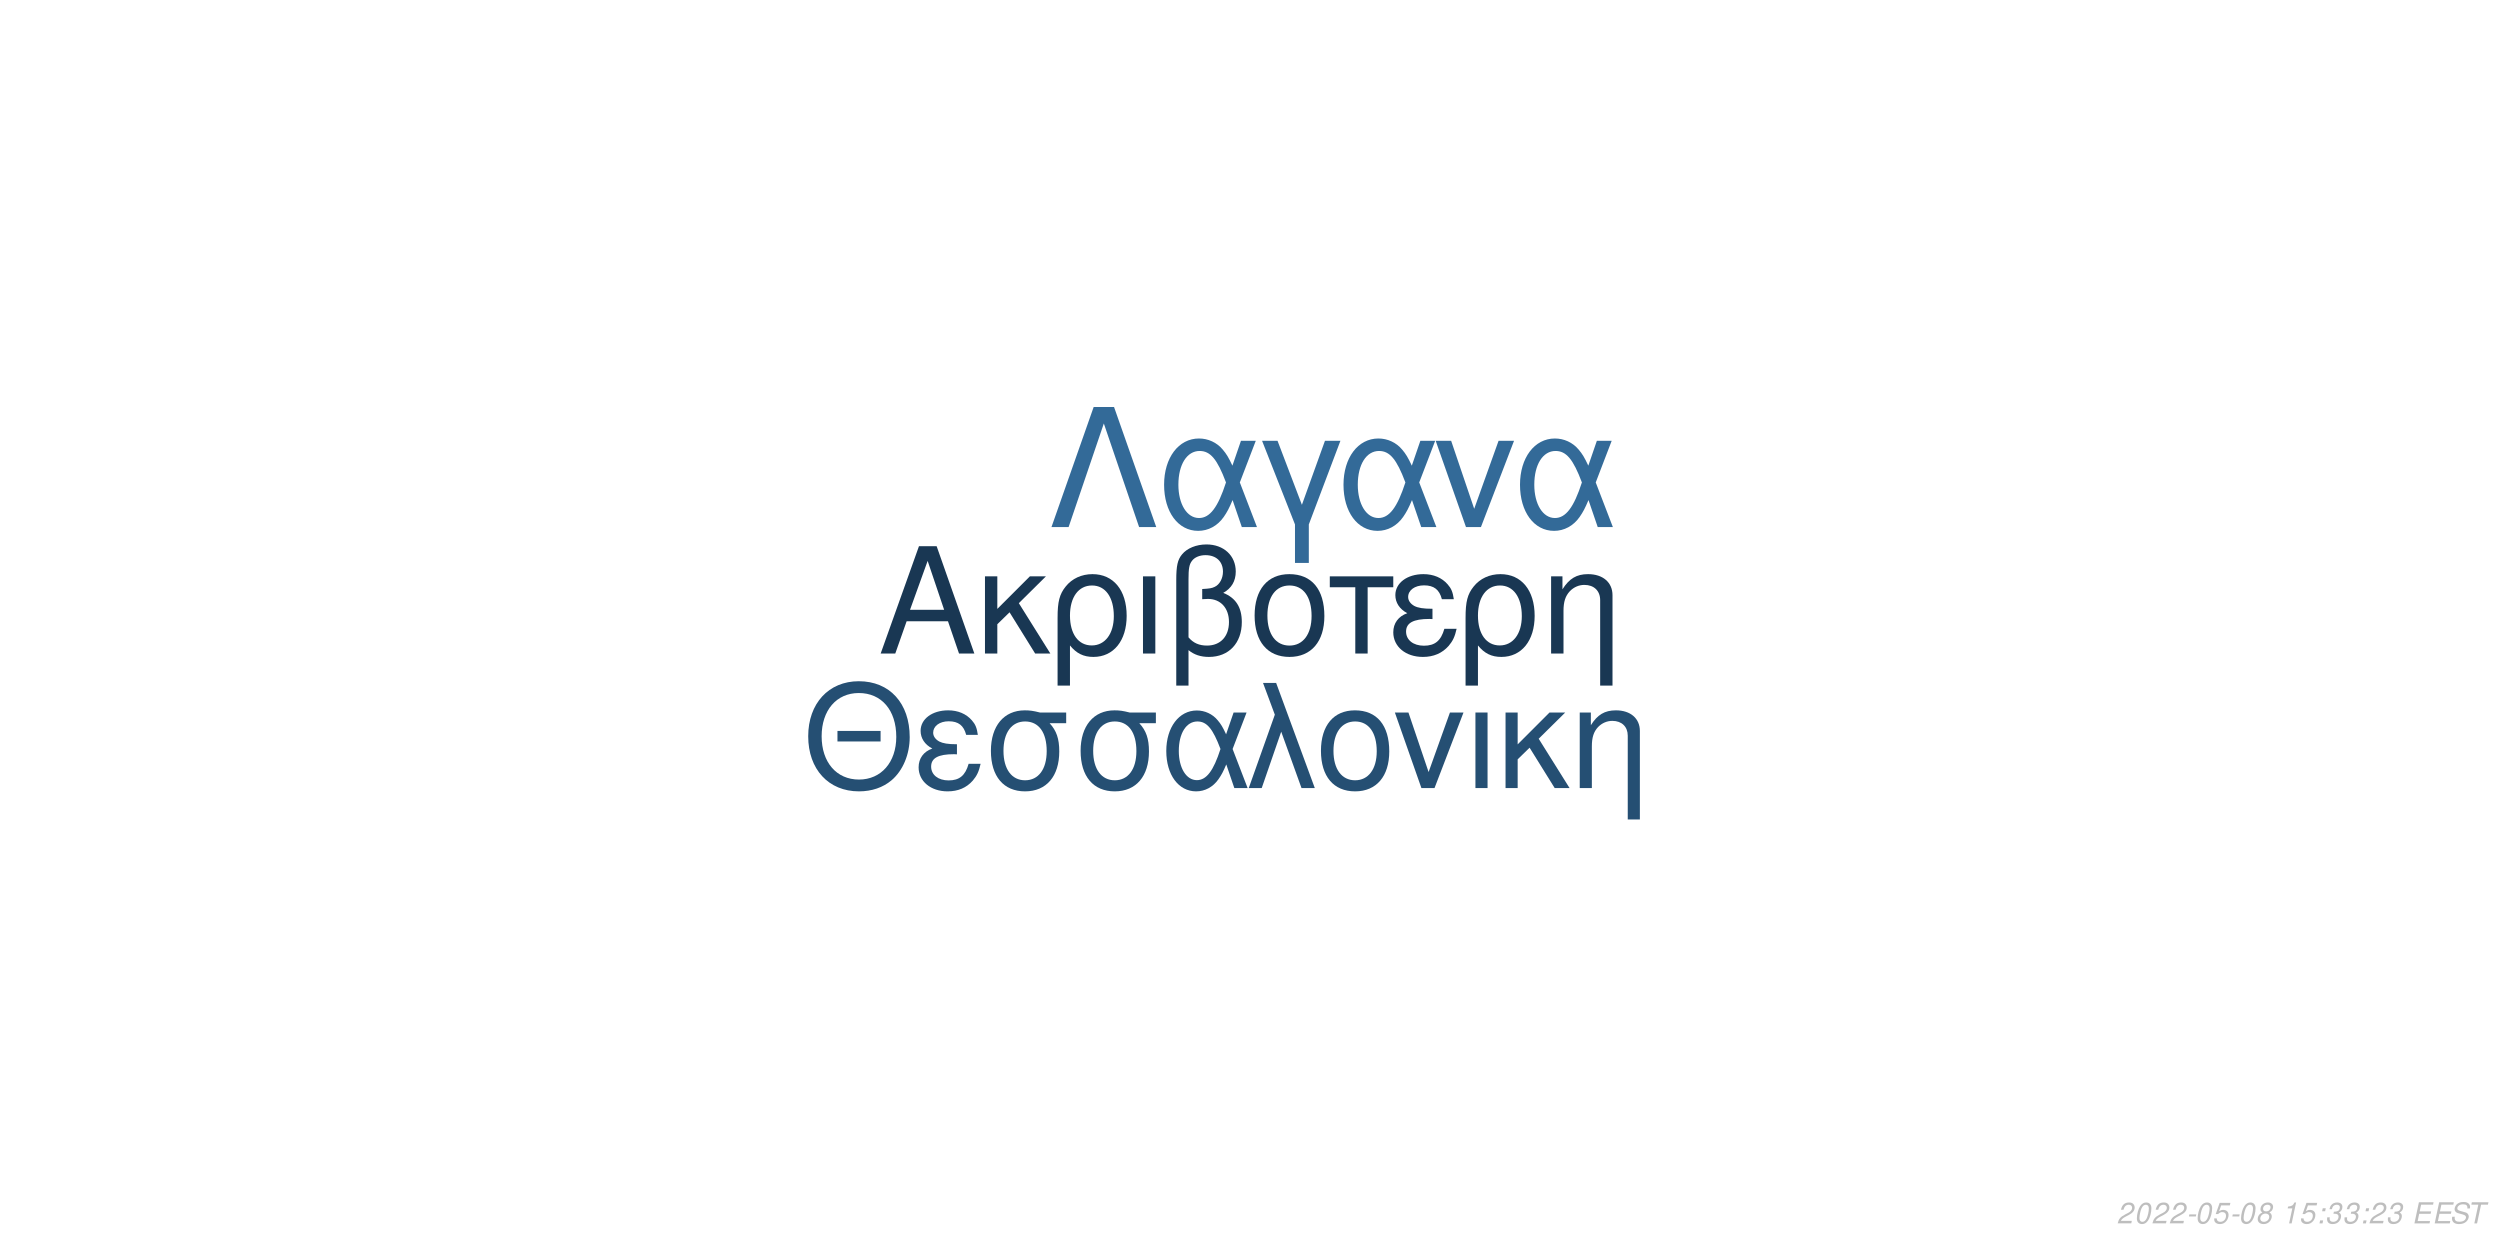
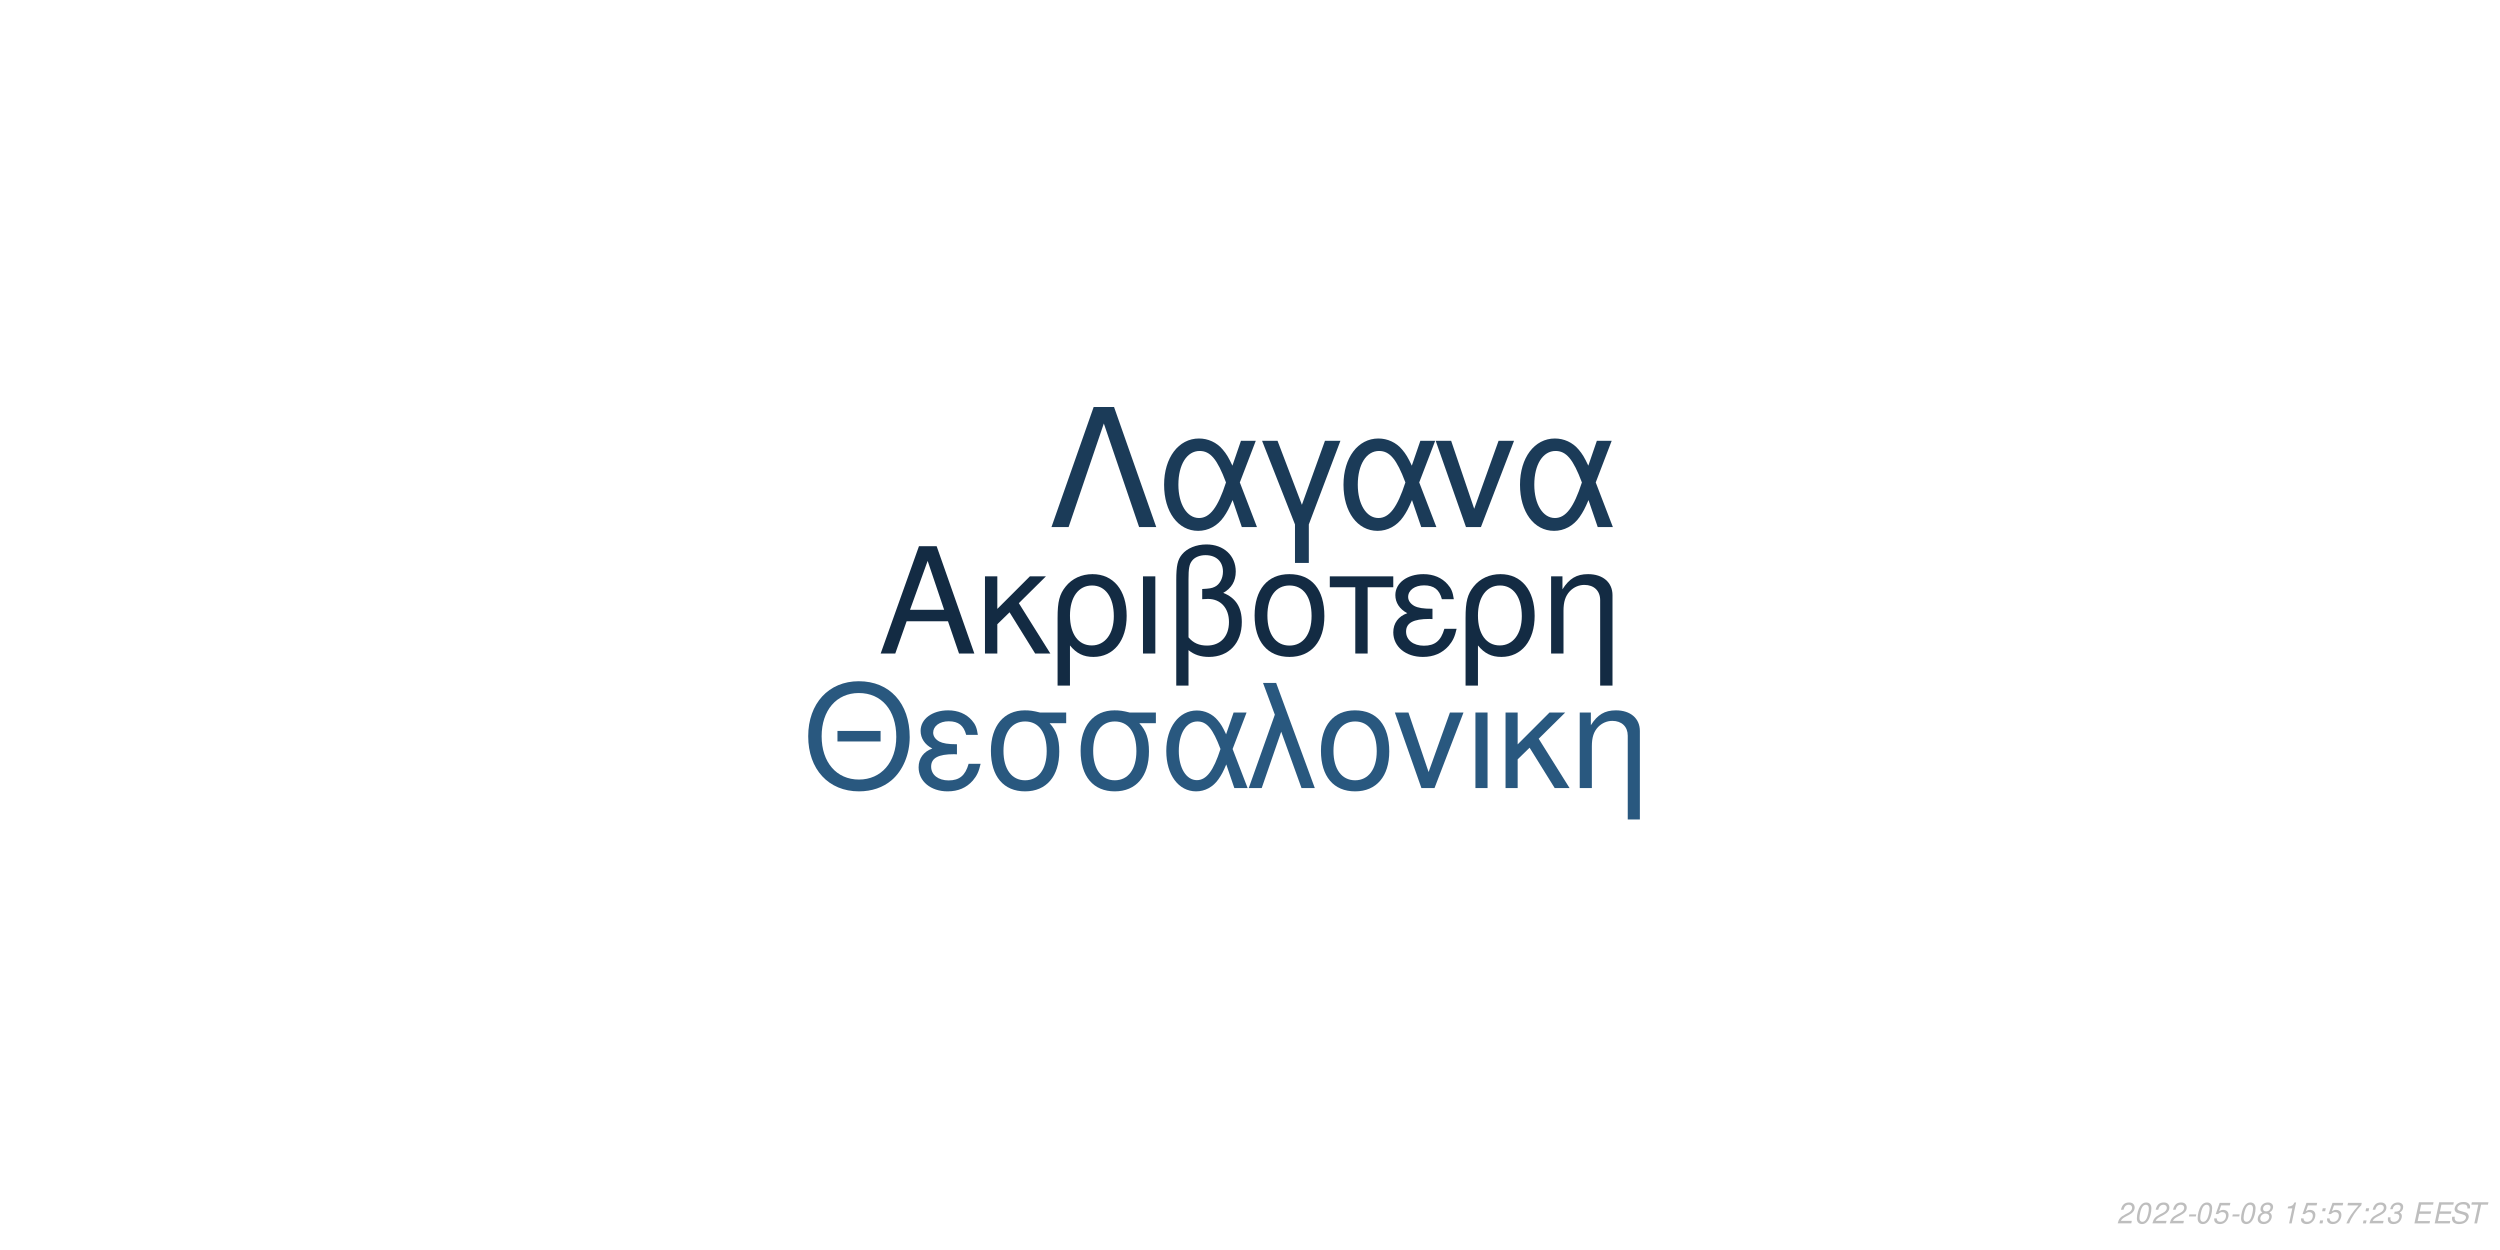
<svg xmlns="http://www.w3.org/2000/svg" xmlns:xlink="http://www.w3.org/1999/xlink" width="864pt" height="432pt" viewBox="0 0 864 432" version="1.1">
  <defs>
    <g>
      <symbol overflow="visible" id="glyph0-0">
        <path style="stroke:none;" d="" />
      </symbol>
      <symbol overflow="visible" id="glyph0-1">
        <path style="stroke:none;" d="M 24.125 -11.141 L 27.938 0 L 33.234 0 L 20.203 -37.094 L 14.094 -37.094 L 0.859 0 L 5.906 0 L 9.828 -11.141 Z M 22.797 -15.109 L 11 -15.109 L 17.094 -32.016 Z M 22.797 -15.109 " />
      </symbol>
      <symbol overflow="visible" id="glyph0-2">
        <path style="stroke:none;" d="M 7.172 -15.422 L 7.172 -26.672 L 2.906 -26.672 L 2.906 0 L 7.172 0 L 7.172 -10.125 L 11.406 -14.25 L 20.25 0 L 25.5 0 L 14.609 -17.406 L 23.969 -26.672 L 18.422 -26.672 Z M 7.172 -15.422 " />
      </symbol>
      <symbol overflow="visible" id="glyph0-3">
        <path style="stroke:none;" d="M 3 11.094 L 7.281 11.094 L 7.281 -2.797 C 9.516 -0.047 11.953 1.172 15.375 1.172 C 22.344 1.172 26.875 -4.422 26.875 -13.031 C 26.875 -21.891 22.297 -27.438 15.062 -27.438 C 11.297 -27.438 7.984 -25.906 5.797 -23.156 C 3.672 -20.516 3 -17.969 3 -12.359 Z M 14.906 -23.516 C 19.547 -23.516 22.438 -19.438 22.438 -12.922 C 22.438 -6.812 19.391 -2.797 14.812 -2.797 C 10.172 -2.797 7.281 -6.766 7.281 -13.125 C 7.281 -19.484 10.234 -23.516 14.906 -23.516 Z M 14.906 -23.516 " />
      </symbol>
      <symbol overflow="visible" id="glyph0-4">
        <path style="stroke:none;" d="M 3.516 0 L 7.781 0 L 7.781 -26.672 L 3.516 -26.672 Z M 3.516 0 " />
      </symbol>
      <symbol overflow="visible" id="glyph0-5">
        <path style="stroke:none;" d="M 4.016 11.094 L 8.25 11.094 L 8.25 -1.172 C 10.172 0.406 12.422 1.172 15.312 1.172 C 22.188 1.172 26.672 -3.609 26.672 -10.891 C 26.672 -15.984 24.578 -19.234 20.25 -20.969 C 23.109 -22.547 24.578 -25.031 24.578 -28.344 C 24.578 -33.844 20.406 -37.703 14.453 -37.703 C 10.938 -37.703 7.734 -36.391 6 -34.25 C 4.484 -32.422 4.016 -30.328 4.016 -25.391 Z M 8.25 -25.656 C 8.25 -29.359 8.5 -30.844 9.469 -32.062 C 10.375 -33.281 12.156 -34 14.094 -34 C 17.812 -34 20.156 -31.812 20.156 -28.297 C 20.156 -25.953 18.984 -23.812 17.297 -23.047 C 16.281 -22.547 15.469 -22.438 12.984 -22.297 L 12.984 -18.781 C 13.734 -18.828 14.344 -18.875 14.969 -18.875 C 19.344 -18.875 22.234 -15.719 22.234 -10.891 C 22.234 -5.906 19.281 -2.75 14.656 -2.75 C 11.953 -2.75 9.922 -3.609 8.25 -5.594 Z M 8.25 -25.656 " />
      </symbol>
      <symbol overflow="visible" id="glyph0-6">
        <path style="stroke:none;" d="M 14.094 -27.438 C 6.562 -27.438 2.094 -22.094 2.094 -13.125 C 2.094 -4.125 6.562 1.172 14.141 1.172 C 21.672 1.172 26.203 -4.172 26.203 -12.922 C 26.203 -22.188 21.828 -27.438 14.094 -27.438 Z M 14.141 -23.516 C 18.938 -23.516 21.781 -19.594 21.781 -12.984 C 21.781 -6.672 18.828 -2.75 14.141 -2.75 C 9.422 -2.75 6.516 -6.672 6.516 -13.125 C 6.516 -19.594 9.422 -23.516 14.141 -23.516 Z M 14.141 -23.516 " />
      </symbol>
      <symbol overflow="visible" id="glyph0-7">
        <path style="stroke:none;" d="M 7.891 0 L 12.156 0 L 12.156 -22.906 L 21.016 -22.906 L 21.016 -26.672 L -0.922 -26.672 L -0.922 -22.906 L 7.891 -22.906 Z M 7.891 0 " />
      </symbol>
      <symbol overflow="visible" id="glyph0-8">
        <path style="stroke:none;" d="M 14.562 -15.469 C 11.344 -15.469 9.562 -15.781 8.297 -16.438 C 6.922 -17.203 6.156 -18.328 6.156 -19.547 C 6.156 -21.891 8.453 -23.562 11.656 -23.562 C 15.062 -23.562 16.953 -22.094 17.812 -18.781 L 21.938 -18.781 C 21.578 -21.266 21.062 -22.5 19.797 -23.922 C 17.812 -26.203 14.906 -27.438 11.453 -27.438 C 5.797 -27.438 1.734 -24.375 1.734 -20.203 C 1.734 -17.609 3.156 -15.375 5.859 -13.938 C 2.797 -12.875 1.016 -10.484 1.016 -7.328 C 1.016 -2.391 5.297 1.172 11.25 1.172 C 14.969 1.172 17.906 -0.109 20.156 -2.641 C 21.578 -4.328 22.297 -5.797 22.906 -8.547 L 18.672 -8.547 C 17.5 -4.422 15.422 -2.703 11.609 -2.703 C 7.938 -2.703 5.438 -4.688 5.438 -7.578 C 5.438 -10.578 7.938 -11.953 13.484 -11.953 C 13.641 -11.953 14.094 -11.953 14.562 -11.906 Z M 14.562 -15.469 " />
      </symbol>
      <symbol overflow="visible" id="glyph0-9">
        <path style="stroke:none;" d="M 3.562 -26.672 L 3.562 0 L 7.844 0 L 7.844 -14.703 C 7.844 -17.906 8.5 -19.891 10.031 -21.531 C 11.406 -22.953 13.188 -23.719 15.062 -23.719 C 18.375 -23.719 20.516 -21.672 20.516 -18.469 L 20.516 11.094 L 24.781 11.094 L 24.781 -20.156 C 24.781 -24.578 21.469 -27.438 16.328 -27.438 C 12.359 -27.438 9.828 -25.906 7.484 -22.188 L 7.484 -26.672 Z M 3.562 -26.672 " />
      </symbol>
      <symbol overflow="visible" id="glyph1-0">
        <path style="stroke:none;" d="" />
      </symbol>
      <symbol overflow="visible" id="glyph1-1">
        <path style="stroke:none;" d="M 26.859 -19.734 L 11.953 -19.734 L 11.953 -16.094 L 26.859 -16.094 Z M 19.328 -36.922 C 8.922 -36.922 1.844 -29.25 1.844 -17.891 C 1.844 -6.484 8.875 1.141 19.391 1.141 C 23.812 1.141 27.703 -0.203 30.641 -2.688 C 34.578 -6.031 36.922 -11.656 36.922 -17.594 C 36.922 -29.297 30 -36.922 19.328 -36.922 Z M 19.328 -32.844 C 27.203 -32.844 32.281 -26.906 32.281 -17.688 C 32.281 -8.922 27.062 -2.938 19.391 -2.938 C 11.609 -2.938 6.484 -8.922 6.484 -17.891 C 6.484 -26.859 11.609 -32.844 19.328 -32.844 Z M 19.328 -32.844 " />
      </symbol>
      <symbol overflow="visible" id="glyph1-2">
        <path style="stroke:none;" d="M 14.25 -15.141 C 11.109 -15.141 9.375 -15.453 8.125 -16.094 C 6.781 -16.844 6.031 -17.938 6.031 -19.141 C 6.031 -21.422 8.266 -23.078 11.406 -23.078 C 14.75 -23.078 16.594 -21.625 17.438 -18.391 L 21.469 -18.391 C 21.125 -20.828 20.625 -22.031 19.391 -23.422 C 17.438 -25.656 14.594 -26.859 11.219 -26.859 C 5.688 -26.859 1.688 -23.875 1.688 -19.781 C 1.688 -17.234 3.094 -15.047 5.734 -13.656 C 2.734 -12.609 1 -10.266 1 -7.172 C 1 -2.344 5.188 1.141 11.016 1.141 C 14.656 1.141 17.547 -0.094 19.734 -2.594 C 21.125 -4.234 21.828 -5.688 22.422 -8.375 L 18.281 -8.375 C 17.141 -4.328 15.094 -2.641 11.359 -2.641 C 7.766 -2.641 5.328 -4.578 5.328 -7.422 C 5.328 -10.359 7.766 -11.703 13.203 -11.703 C 13.359 -11.703 13.797 -11.703 14.25 -11.656 Z M 14.25 -15.141 " />
      </symbol>
      <symbol overflow="visible" id="glyph1-3">
        <path style="stroke:none;" d="M 29 -26.109 L 19.938 -26.109 C 17.594 -26.703 16.438 -26.859 14.703 -26.859 C 7.469 -26.859 2.984 -21.469 2.984 -12.859 C 2.984 -4.031 7.375 1.141 14.797 1.141 C 22.172 1.141 26.609 -4.078 26.609 -12.656 C 26.609 -17.047 25.656 -19.828 23.266 -22.422 L 29 -22.422 Z M 14.797 -23.016 C 19.531 -23.016 22.266 -19.234 22.266 -12.75 C 22.266 -6.531 19.438 -2.688 14.797 -2.688 C 10.172 -2.688 7.328 -6.531 7.328 -12.859 C 7.328 -19.188 10.172 -23.016 14.797 -23.016 Z M 14.797 -23.016 " />
      </symbol>
      <symbol overflow="visible" id="glyph1-4">
        <path style="stroke:none;" d="M 29.344 -26.109 L 24.859 -26.109 L 22.266 -18.578 C 21.125 -21.031 20.484 -22.125 19.328 -23.469 C 17.547 -25.609 14.906 -26.812 12.156 -26.812 C 5.984 -26.812 1.594 -20.984 1.594 -12.812 C 1.594 -4.578 5.828 1.141 11.906 1.141 C 14.953 1.141 17.734 -0.344 19.625 -3.047 C 20.672 -4.531 21.281 -5.688 22.328 -8.172 L 25.109 0 L 29.703 0 L 24.516 -13.5 Z M 20.328 -13.5 C 17.891 -5.922 15.453 -2.734 12.156 -2.734 C 8.516 -2.734 5.922 -6.922 5.922 -12.812 C 5.922 -18.938 8.516 -23.016 12.359 -23.016 C 15.594 -23.016 17.688 -20.531 20.328 -13.5 Z M 20.328 -13.5 " />
      </symbol>
      <symbol overflow="visible" id="glyph1-5">
        <path style="stroke:none;" d="M 1.094 0 L 5.578 0 L 12.312 -19.484 L 19.328 0 L 23.922 0 L 10.562 -36.328 L 6.031 -36.328 L 10.109 -25.359 Z M 1.094 0 " />
      </symbol>
      <symbol overflow="visible" id="glyph1-6">
        <path style="stroke:none;" d="M 13.797 -26.859 C 6.422 -26.859 2.047 -21.625 2.047 -12.859 C 2.047 -4.031 6.422 1.141 13.859 1.141 C 21.234 1.141 25.656 -4.078 25.656 -12.656 C 25.656 -21.719 21.375 -26.859 13.797 -26.859 Z M 13.859 -23.016 C 18.531 -23.016 21.328 -19.188 21.328 -12.703 C 21.328 -6.531 18.438 -2.688 13.859 -2.688 C 9.219 -2.688 6.375 -6.531 6.375 -12.859 C 6.375 -19.188 9.219 -23.016 13.859 -23.016 Z M 13.859 -23.016 " />
      </symbol>
      <symbol overflow="visible" id="glyph1-7">
        <path style="stroke:none;" d="M 14.297 0 L 24.312 -26.109 L 19.625 -26.109 L 12.25 -5.531 L 5.281 -26.109 L 0.594 -26.109 L 9.766 0 Z M 14.297 0 " />
      </symbol>
      <symbol overflow="visible" id="glyph1-8">
        <path style="stroke:none;" d="M 3.438 0 L 7.625 0 L 7.625 -26.109 L 3.438 -26.109 Z M 3.438 0 " />
      </symbol>
      <symbol overflow="visible" id="glyph1-9">
        <path style="stroke:none;" d="M 7.031 -15.094 L 7.031 -26.109 L 2.844 -26.109 L 2.844 0 L 7.031 0 L 7.031 -9.922 L 11.156 -13.953 L 19.828 0 L 24.969 0 L 14.297 -17.047 L 23.469 -26.109 L 18.031 -26.109 Z M 7.031 -15.094 " />
      </symbol>
      <symbol overflow="visible" id="glyph1-10">
        <path style="stroke:none;" d="M 3.484 -26.109 L 3.484 0 L 7.672 0 L 7.672 -14.406 C 7.672 -17.547 8.328 -19.484 9.812 -21.078 C 11.156 -22.469 12.906 -23.219 14.75 -23.219 C 17.984 -23.219 20.078 -21.234 20.078 -18.094 L 20.078 10.859 L 24.266 10.859 L 24.266 -19.734 C 24.266 -24.062 21.031 -26.859 16 -26.859 C 12.109 -26.859 9.609 -25.359 7.328 -21.719 L 7.328 -26.109 Z M 3.484 -26.109 " />
      </symbol>
      <symbol overflow="visible" id="glyph2-0">
        <path style="stroke:none;" d="" />
      </symbol>
      <symbol overflow="visible" id="glyph2-1">
        <path style="stroke:none;" d="M 22.531 -41.484 L 15.484 -41.484 L 0.906 0 L 6.828 0 L 19 -35.797 L 31.188 0 L 37.109 0 Z M 22.531 -41.484 " />
      </symbol>
      <symbol overflow="visible" id="glyph2-2">
        <path style="stroke:none;" d="M 33.516 -29.812 L 28.391 -29.812 L 25.438 -21.219 C 24.125 -24.016 23.391 -25.266 22.078 -26.797 C 20.031 -29.25 17.016 -30.609 13.891 -30.609 C 6.828 -30.609 1.828 -23.953 1.828 -14.625 C 1.828 -5.234 6.656 1.312 13.594 1.312 C 17.078 1.312 20.266 -0.391 22.422 -3.469 C 23.609 -5.172 24.297 -6.484 25.5 -9.328 L 28.688 0 L 33.922 0 L 28 -15.422 Z M 23.219 -15.422 C 20.422 -6.766 17.641 -3.125 13.891 -3.125 C 9.734 -3.125 6.766 -7.906 6.766 -14.625 C 6.766 -21.625 9.734 -26.297 14.109 -26.297 C 17.812 -26.297 20.203 -23.453 23.219 -15.422 Z M 23.219 -15.422 " />
      </symbol>
      <symbol overflow="visible" id="glyph2-3">
        <path style="stroke:none;" d="M 12.062 12.406 L 16.844 12.406 L 16.844 -0.906 L 27.766 -29.812 L 22.422 -29.812 L 14.453 -7.688 L 6.031 -29.812 L 0.688 -29.812 L 12.062 -0.906 Z M 12.062 12.406 " />
      </symbol>
      <symbol overflow="visible" id="glyph2-4">
        <path style="stroke:none;" d="M 16.328 0 L 27.766 -29.812 L 22.422 -29.812 L 14 -6.312 L 6.031 -29.812 L 0.688 -29.812 L 11.156 0 Z M 16.328 0 " />
      </symbol>
      <symbol overflow="visible" id="glyph3-0">
        <path style="stroke:none;" d="" />
      </symbol>
      <symbol overflow="visible" id="glyph3-1">
        <path style="stroke:none;" d="M 5.234 -0.875 L 1.469 -0.875 C 1.641 -1.375 2.203 -1.891 3.109 -2.344 L 4.234 -2.938 C 5.562 -3.625 6.219 -4.469 6.219 -5.484 C 6.219 -5.938 6.062 -6.359 5.797 -6.656 C 5.469 -7.047 4.984 -7.234 4.312 -7.234 C 2.766 -7.234 1.891 -6.453 1.484 -4.734 L 2.375 -4.734 C 2.484 -5.188 2.609 -5.484 2.797 -5.75 C 3.094 -6.203 3.609 -6.453 4.188 -6.453 C 4.891 -6.453 5.344 -6.031 5.344 -5.375 C 5.344 -4.703 4.859 -4.094 4.016 -3.656 L 2.984 -3.125 C 1.234 -2.188 0.797 -1.656 0.344 -0.016 L 5.047 -0.016 Z M 5.234 -0.875 " />
      </symbol>
      <symbol overflow="visible" id="glyph3-2">
        <path style="stroke:none;" d="M 4.203 -7.234 C 3.375 -7.234 2.688 -6.812 2.125 -5.984 C 1.484 -5.047 0.984 -3.188 0.984 -1.734 C 0.984 -1.109 1.172 -0.562 1.484 -0.266 C 1.797 0.047 2.281 0.234 2.766 0.234 C 3.625 0.234 4.281 -0.156 4.859 -1.016 C 5.516 -1.953 6 -3.797 6 -5.266 C 6 -6.5 5.328 -7.234 4.203 -7.234 Z M 4.094 -6.453 C 4.734 -6.453 5.125 -5.984 5.125 -5.156 C 5.125 -4.203 4.781 -2.625 4.406 -1.812 C 3.984 -0.938 3.516 -0.547 2.875 -0.547 C 2.25 -0.547 1.875 -1.031 1.875 -1.828 C 1.875 -2.797 2.203 -4.344 2.594 -5.203 C 2.984 -6.047 3.453 -6.453 4.094 -6.453 Z M 4.094 -6.453 " />
      </symbol>
      <symbol overflow="visible" id="glyph3-3">
        <path style="stroke:none;" d="M 3.516 -3.125 L 1.125 -3.125 L 0.969 -2.406 L 3.359 -2.406 Z M 3.516 -3.125 " />
      </symbol>
      <symbol overflow="visible" id="glyph3-4">
        <path style="stroke:none;" d="M 6.297 -7.094 L 2.594 -7.094 L 1.234 -3.234 L 2.047 -3.234 C 2.656 -3.766 2.938 -3.906 3.531 -3.906 C 4.328 -3.906 4.797 -3.453 4.797 -2.688 C 4.797 -1.438 3.969 -0.547 2.828 -0.547 C 2.031 -0.547 1.609 -0.938 1.578 -1.734 L 0.703 -1.734 L 0.703 -1.516 C 0.703 -0.938 0.844 -0.547 1.188 -0.266 C 1.562 0.062 2.078 0.234 2.703 0.234 C 3.656 0.234 4.391 -0.156 4.984 -0.922 C 5.422 -1.5 5.672 -2.234 5.672 -2.953 C 5.672 -4 4.938 -4.672 3.812 -4.672 C 3.328 -4.672 2.906 -4.547 2.406 -4.234 L 3.109 -6.219 L 6.109 -6.219 Z M 6.297 -7.094 " />
      </symbol>
      <symbol overflow="visible" id="glyph3-5">
        <path style="stroke:none;" d="M 4.766 -3.797 C 5.078 -3.969 5.234 -4.078 5.438 -4.234 C 5.812 -4.594 6.062 -5.172 6.062 -5.734 C 6.062 -6.625 5.344 -7.234 4.266 -7.234 C 2.812 -7.234 1.703 -6.219 1.703 -4.875 C 1.703 -4.406 1.875 -4.125 2.359 -3.812 C 1.297 -3.312 0.75 -2.516 0.75 -1.469 C 0.75 -0.438 1.547 0.234 2.812 0.234 C 3.656 0.234 4.359 -0.094 4.938 -0.734 C 5.359 -1.234 5.609 -1.859 5.609 -2.438 C 5.609 -3.047 5.312 -3.516 4.766 -3.797 Z M 4.109 -6.453 C 4.797 -6.453 5.188 -6.125 5.188 -5.578 C 5.188 -5.266 5.062 -4.922 4.859 -4.672 C 4.562 -4.312 4.188 -4.156 3.656 -4.156 C 2.984 -4.156 2.594 -4.453 2.594 -4.984 C 2.594 -5.859 3.203 -6.453 4.109 -6.453 Z M 3.453 -3.406 C 4.234 -3.406 4.734 -2.984 4.734 -2.312 C 4.734 -1.312 3.922 -0.547 2.875 -0.547 C 2.125 -0.547 1.625 -0.969 1.625 -1.625 C 1.625 -2.609 2.438 -3.406 3.453 -3.406 Z M 3.453 -3.406 " />
      </symbol>
      <symbol overflow="visible" id="glyph3-6">
        <path style="stroke:none;" d="" />
      </symbol>
      <symbol overflow="visible" id="glyph3-7">
        <path style="stroke:none;" d="M 3.703 -5.188 L 2.594 0 L 3.469 0 L 5.016 -7.234 L 4.438 -7.234 C 3.906 -6.156 3.688 -6.016 2.234 -5.812 L 2.109 -5.188 Z M 3.703 -5.188 " />
      </symbol>
      <symbol overflow="visible" id="glyph3-8">
        <path style="stroke:none;" d="M 2.359 -1.031 L 1.312 -1.031 L 1.094 0 L 2.141 0 Z M 3.266 -5.234 L 2.219 -5.234 L 2 -4.203 L 3.047 -4.203 Z M 3.266 -5.234 " />
      </symbol>
      <symbol overflow="visible" id="glyph3-9">
+         <path style="stroke:none;" d="M 6.703 -7.094 L 1.953 -7.094 L 1.766 -6.219 L 5.594 -6.219 C 3.344 -3.688 2.266 -2.109 1.375 0 L 2.344 0 C 3.031 -1.906 4.828 -4.594 6.547 -6.281 Z M 6.703 -7.094 " />
+       </symbol>
+       <symbol overflow="visible" id="glyph3-10">
        <path style="stroke:none;" d="M 2.922 -3.312 C 3.125 -3.344 3.234 -3.344 3.375 -3.344 C 4.203 -3.344 4.688 -3 4.688 -2.406 C 4.688 -1.312 3.906 -0.547 2.781 -0.547 C 2.047 -0.547 1.594 -0.938 1.594 -1.562 C 1.594 -1.719 1.609 -1.844 1.656 -2.094 L 0.766 -2.094 C 0.734 -1.797 0.719 -1.641 0.719 -1.469 C 0.719 -0.375 1.406 0.234 2.641 0.234 C 3.547 0.234 4.297 -0.078 4.812 -0.656 C 5.266 -1.156 5.562 -1.875 5.562 -2.547 C 5.562 -3.125 5.344 -3.453 4.797 -3.734 C 5.641 -4.234 6.016 -4.844 6.016 -5.734 C 6.016 -6.656 5.312 -7.234 4.203 -7.234 C 3.375 -7.234 2.672 -6.938 2.188 -6.375 C 1.891 -6.031 1.703 -5.641 1.516 -4.906 L 2.391 -4.906 C 2.5 -5.359 2.594 -5.594 2.734 -5.812 C 3.047 -6.234 3.516 -6.453 4.078 -6.453 C 4.734 -6.453 5.141 -6.125 5.141 -5.578 C 5.141 -5.188 5.016 -4.797 4.797 -4.547 C 4.516 -4.234 4 -4.062 3.266 -4.062 L 3.078 -4.062 Z M 2.922 -3.312 " />
      </symbol>
-       <symbol overflow="visible" id="glyph3-10">
+       <symbol overflow="visible" id="glyph3-11">
        <path style="stroke:none;" d="M 2.547 -3.312 L 6.5 -3.312 L 6.688 -4.141 L 2.719 -4.141 L 3.219 -6.469 L 7.344 -6.469 L 7.516 -7.297 L 2.453 -7.297 L 0.906 0 L 6.125 0 L 6.297 -0.812 L 2.016 -0.812 Z M 2.547 -3.312 " />
      </symbol>
-       <symbol overflow="visible" id="glyph3-11">
+       <symbol overflow="visible" id="glyph3-12">
        <path style="stroke:none;" d="M 7.062 -5.156 C 7.125 -5.438 7.141 -5.562 7.141 -5.703 C 7.141 -6.156 6.938 -6.594 6.594 -6.891 C 6.188 -7.25 5.656 -7.406 4.875 -7.406 C 3.844 -7.406 3.047 -7.125 2.5 -6.562 C 2.094 -6.141 1.781 -5.438 1.781 -4.922 C 1.781 -4.297 2.219 -3.766 2.891 -3.562 L 4.594 -3.094 C 5.406 -2.859 5.734 -2.578 5.734 -2.094 C 5.734 -1.781 5.547 -1.406 5.266 -1.141 C 4.844 -0.766 4.266 -0.578 3.453 -0.578 C 2.328 -0.578 1.812 -0.984 1.812 -1.906 C 1.812 -2.047 1.812 -2.125 1.844 -2.312 L 0.984 -2.312 C 0.906 -2.062 0.891 -1.906 0.891 -1.688 C 0.891 -0.484 1.797 0.234 3.297 0.234 C 4.359 0.234 5.234 -0.062 5.812 -0.609 C 6.344 -1.078 6.688 -1.797 6.688 -2.375 C 6.688 -2.641 6.609 -2.906 6.453 -3.156 C 6.234 -3.5 5.938 -3.703 5.469 -3.828 L 3.75 -4.312 C 2.984 -4.547 2.734 -4.734 2.734 -5.188 C 2.734 -5.547 2.875 -5.844 3.188 -6.109 C 3.547 -6.438 4.031 -6.594 4.703 -6.594 C 5.266 -6.594 5.688 -6.484 5.906 -6.297 C 6.094 -6.125 6.219 -5.797 6.219 -5.516 C 6.219 -5.422 6.203 -5.344 6.188 -5.156 Z M 7.062 -5.156 " />
      </symbol>
-       <symbol overflow="visible" id="glyph3-12">
+       <symbol overflow="visible" id="glyph3-13">
        <path style="stroke:none;" d="M 4.938 -6.469 L 7.312 -6.469 L 7.484 -7.297 L 1.75 -7.297 L 1.578 -6.469 L 3.984 -6.469 L 2.609 0 L 3.547 0 Z M 4.938 -6.469 " />
      </symbol>
    </g>
  </defs>
  <g id="surface1">
    <rect x="0" y="0" width="864" height="432" style="fill:rgb(100%,100%,100%);fill-opacity:1;stroke:none;" />
-     <g style="fill:rgb(9.804%,21.569%,32.549%);fill-opacity:1;">
+     <g style="fill:rgb(7.451%,16.863%,26.275%);fill-opacity:1;">
      <use xlink:href="#glyph0-1" x="303.5" y="225.861" />
      <use xlink:href="#glyph0-2" x="337.5" y="225.861" />
      <use xlink:href="#glyph0-3" x="362.5" y="225.861" />
      <use xlink:href="#glyph0-4" x="391.5" y="225.861" />
      <use xlink:href="#glyph0-5" x="402.5" y="225.861" />
      <use xlink:href="#glyph0-6" x="431.5" y="225.861" />
      <use xlink:href="#glyph0-7" x="460.5" y="225.861" />
      <use xlink:href="#glyph0-8" x="480.5" y="225.861" />
      <use xlink:href="#glyph0-3" x="503.5" y="225.861" />
      <use xlink:href="#glyph0-9" x="532.5" y="225.861" />
    </g>
-     <g style="fill:rgb(14.51%,30.98%,45.098%);fill-opacity:1;">
+     <g style="fill:rgb(16.078%,34.51%,49.804%);fill-opacity:1;">
      <use xlink:href="#glyph1-1" x="277.473" y="272.354" />
      <use xlink:href="#glyph1-2" x="316.473" y="272.354" />
      <use xlink:href="#glyph1-3" x="339.473" y="272.354" />
      <use xlink:href="#glyph1-3" x="370.473" y="272.354" />
      <use xlink:href="#glyph1-4" x="401.473" y="272.354" />
      <use xlink:href="#glyph1-5" x="430.473" y="272.354" />
      <use xlink:href="#glyph1-6" x="454.473" y="272.354" />
      <use xlink:href="#glyph1-7" x="481.473" y="272.354" />
      <use xlink:href="#glyph1-8" x="506.473" y="272.354" />
      <use xlink:href="#glyph1-9" x="517.473" y="272.354" />
      <use xlink:href="#glyph1-10" x="542.473" y="272.354" />
    </g>
-     <g style="fill:rgb(20%,41.569%,59.608%);fill-opacity:1;">
+     <g style="fill:rgb(10.588%,23.137%,34.51%);fill-opacity:1;">
      <use xlink:href="#glyph2-1" x="362.484" y="182.152" />
      <use xlink:href="#glyph2-2" x="400.484" y="182.152" />
      <use xlink:href="#glyph2-3" x="435.484" y="182.152" />
      <use xlink:href="#glyph2-2" x="462.484" y="182.152" />
      <use xlink:href="#glyph2-4" x="495.484" y="182.152" />
      <use xlink:href="#glyph2-2" x="523.484" y="182.152" />
    </g>
    <g style="fill:rgb(74.51%,74.51%,74.51%);fill-opacity:1;">
      <use xlink:href="#glyph3-1" x="731.52" y="422.81" />
      <use xlink:href="#glyph3-2" x="737.52" y="422.81" />
      <use xlink:href="#glyph3-1" x="743.52" y="422.81" />
      <use xlink:href="#glyph3-1" x="749.52" y="422.81" />
      <use xlink:href="#glyph3-3" x="755.52" y="422.81" />
      <use xlink:href="#glyph3-2" x="758.52" y="422.81" />
      <use xlink:href="#glyph3-4" x="764.52" y="422.81" />
      <use xlink:href="#glyph3-3" x="770.52" y="422.81" />
      <use xlink:href="#glyph3-2" x="773.52" y="422.81" />
      <use xlink:href="#glyph3-5" x="779.52" y="422.81" />
      <use xlink:href="#glyph3-6" x="785.52" y="422.81" />
      <use xlink:href="#glyph3-7" x="788.52" y="422.81" />
      <use xlink:href="#glyph3-4" x="794.52" y="422.81" />
      <use xlink:href="#glyph3-8" x="800.52" y="422.81" />
-       <use xlink:href="#glyph3-9" x="803.52" y="422.81" />
+       <use xlink:href="#glyph3-4" x="803.52" y="422.81" />
      <use xlink:href="#glyph3-9" x="809.52" y="422.81" />
      <use xlink:href="#glyph3-8" x="815.52" y="422.81" />
      <use xlink:href="#glyph3-1" x="818.52" y="422.81" />
-       <use xlink:href="#glyph3-9" x="824.52" y="422.81" />
+       <use xlink:href="#glyph3-10" x="824.52" y="422.81" />
      <use xlink:href="#glyph3-6" x="830.52" y="422.81" />
-       <use xlink:href="#glyph3-10" x="833.52" y="422.81" />
-       <use xlink:href="#glyph3-10" x="840.52" y="422.81" />
-       <use xlink:href="#glyph3-11" x="846.52" y="422.81" />
-       <use xlink:href="#glyph3-12" x="852.52" y="422.81" />
+       <use xlink:href="#glyph3-11" x="833.52" y="422.81" />
+       <use xlink:href="#glyph3-11" x="840.52" y="422.81" />
+       <use xlink:href="#glyph3-12" x="846.52" y="422.81" />
+       <use xlink:href="#glyph3-13" x="852.52" y="422.81" />
    </g>
  </g>
</svg>
